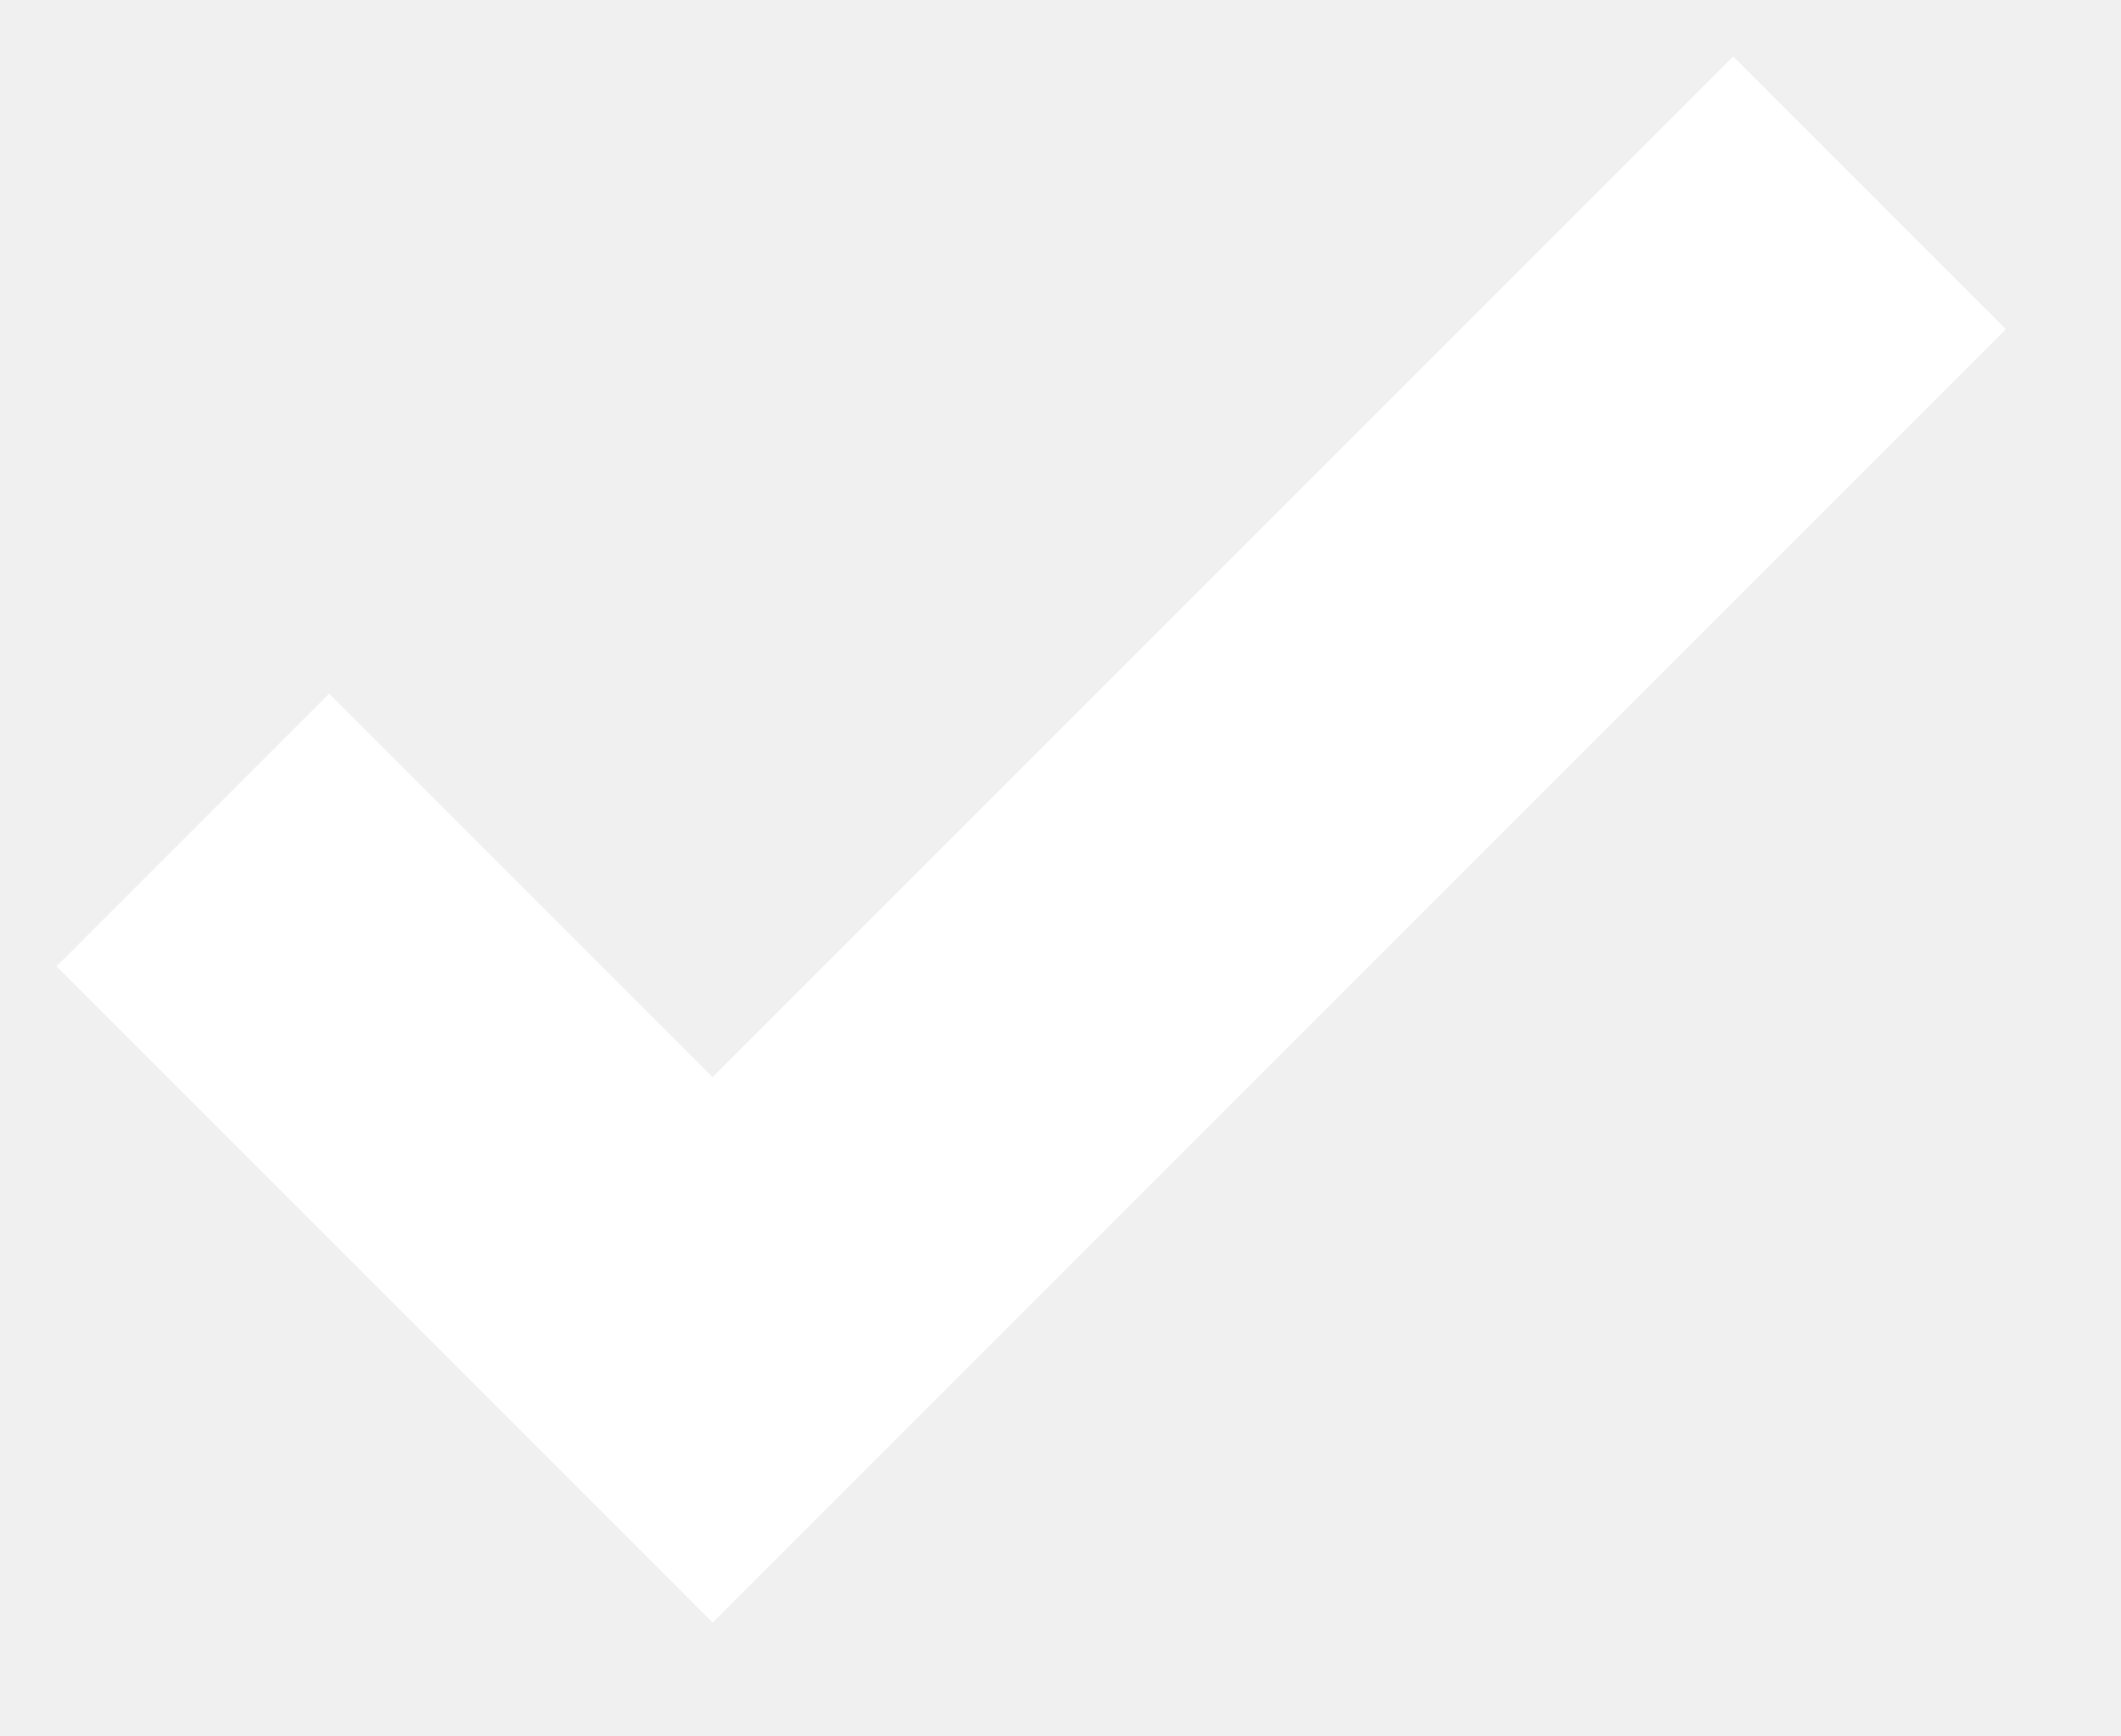
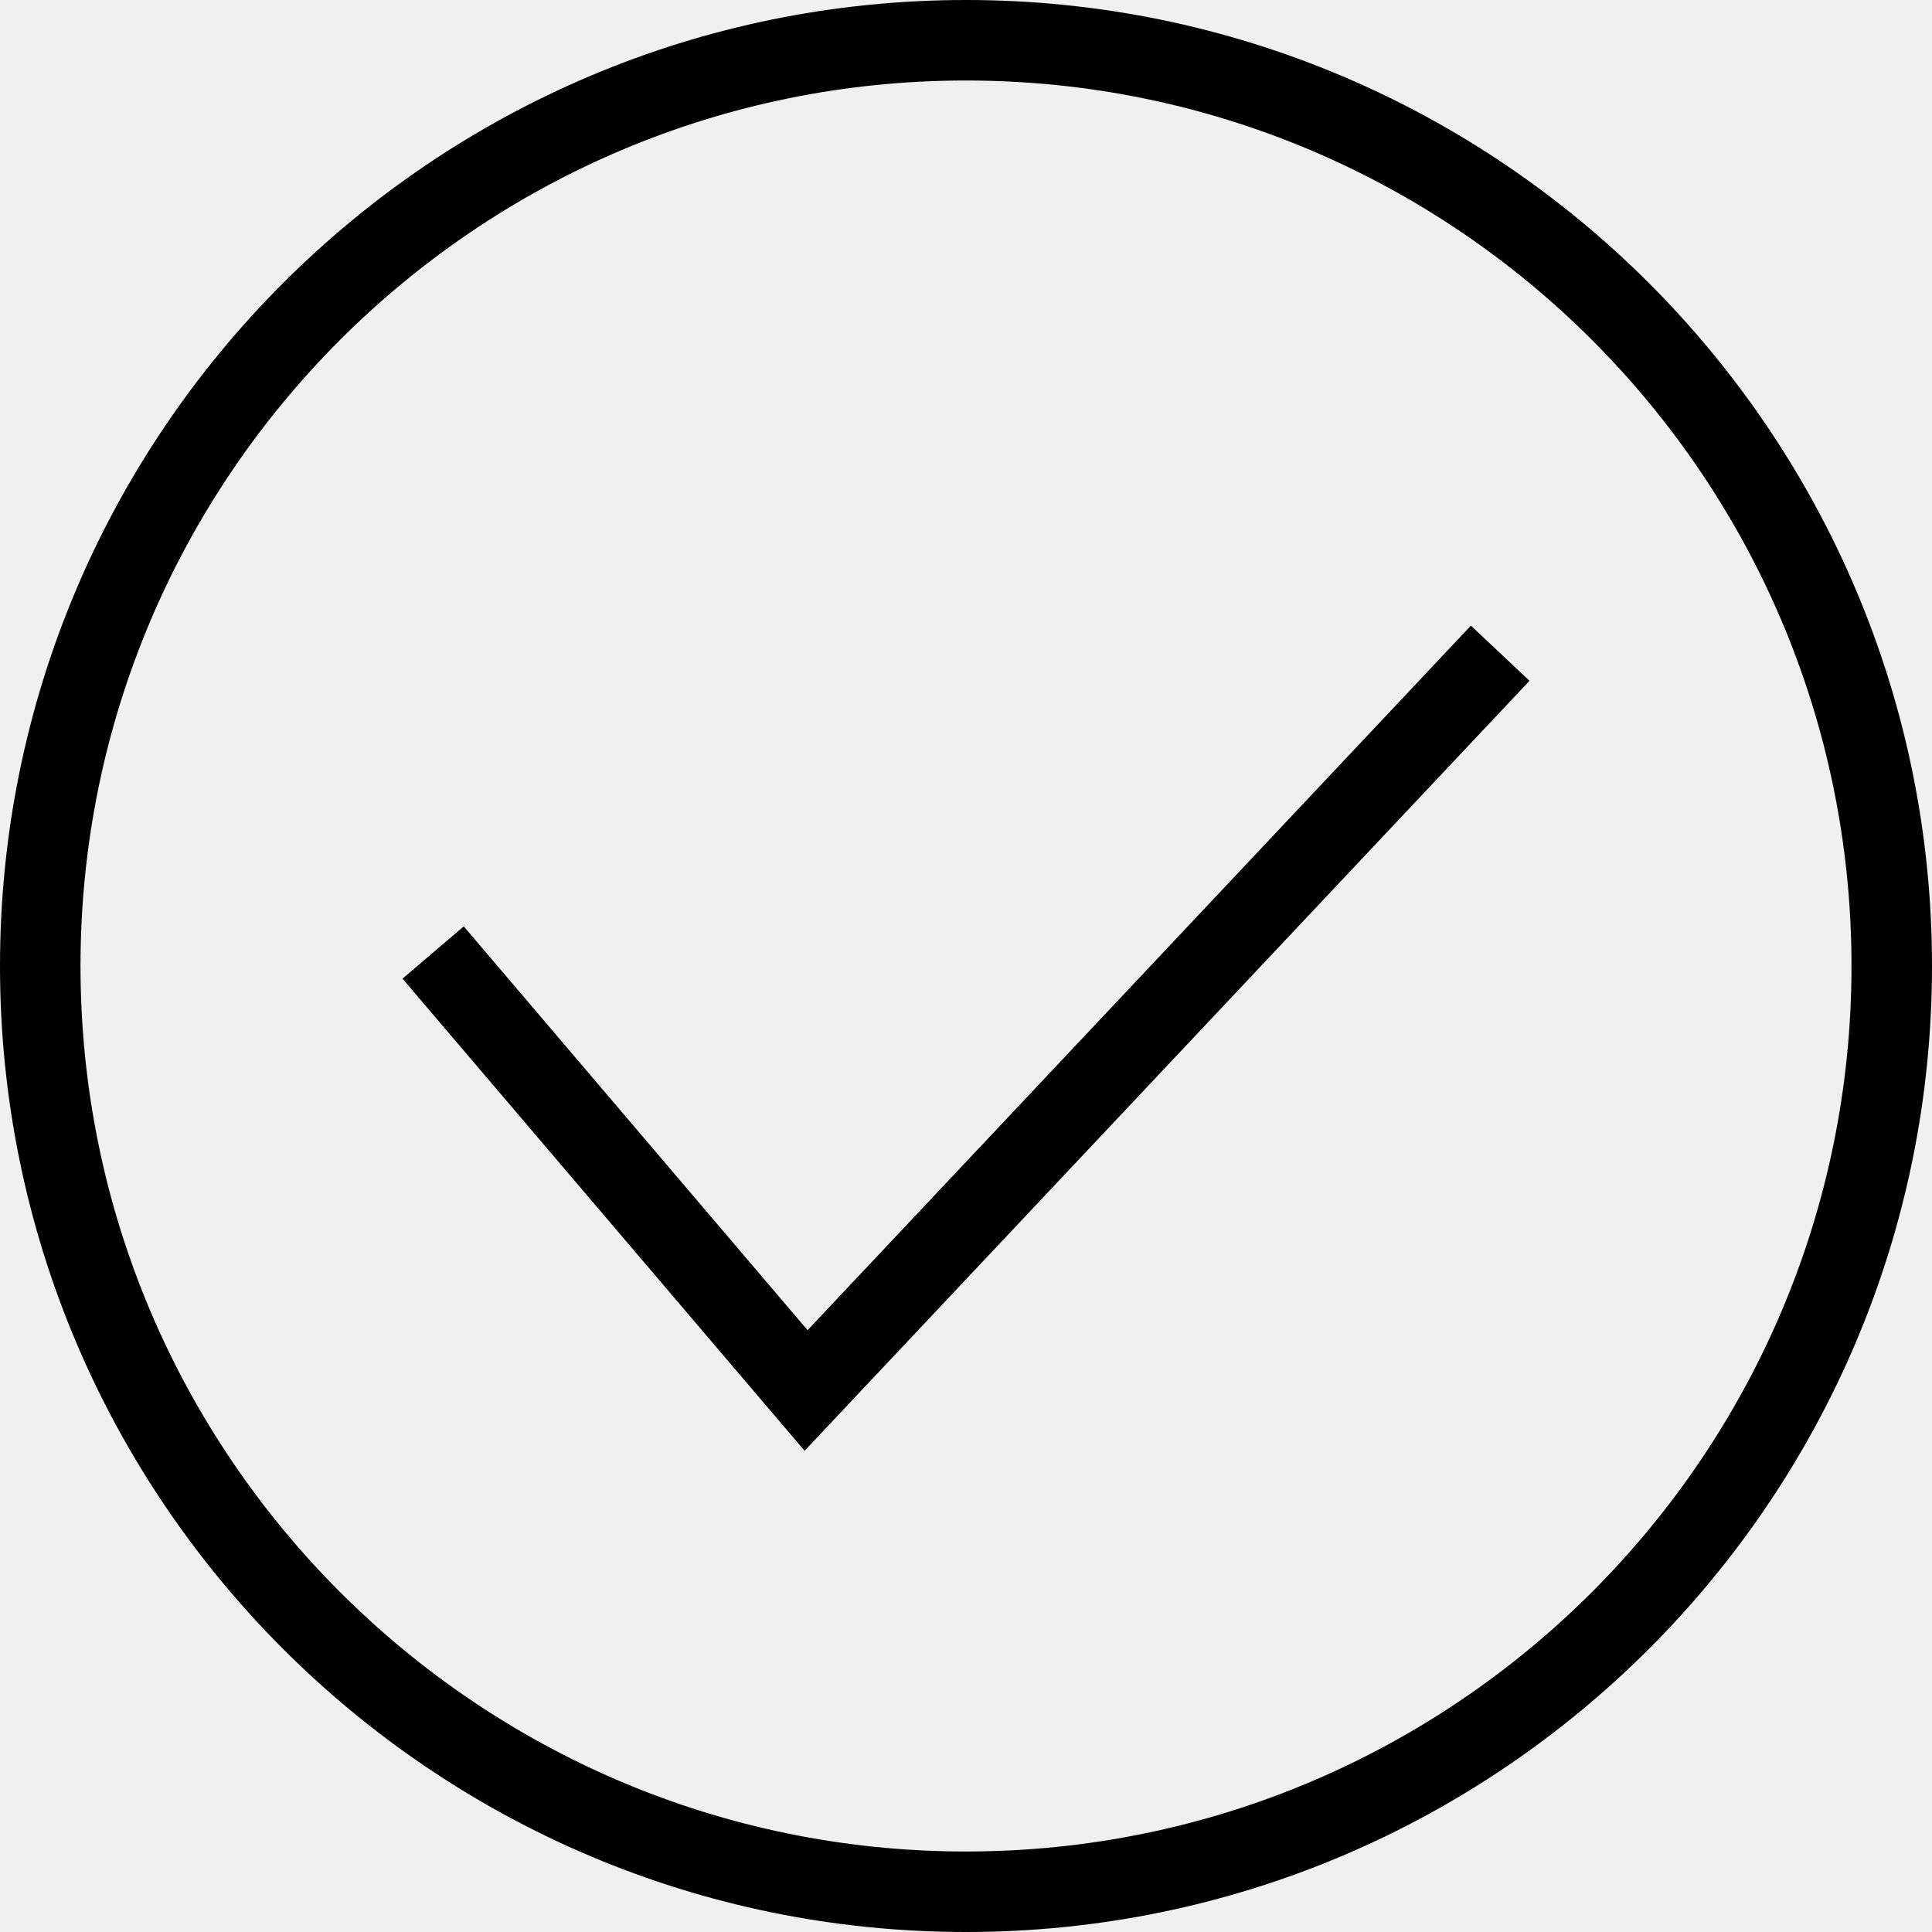
- <svg xmlns="http://www.w3.org/2000/svg" width="11" height="9">
-   <path fill="none" stroke="#FFF" stroke-width="2" d="M1 4.304L3.696 7l6-6" />
+ <svg xmlns="http://www.w3.org/2000/svg" width="24" height="24" fill-rule="evenodd" clip-rule="evenodd">
+   <path d="M12 0c6.623 0 12 5.377 12 12s-5.377 12-12 12-12-5.377-12-12 5.377-12 12-12zm0 1c6.071 0 11 4.929 11 11s-4.929 11-11 11-11-4.929-11-11 4.929-11 11-11zm7 7.457l-9.005 9.565-4.995-5.865.761-.649 4.271 5.016 8.24-8.752.728.685z" />
</svg>
